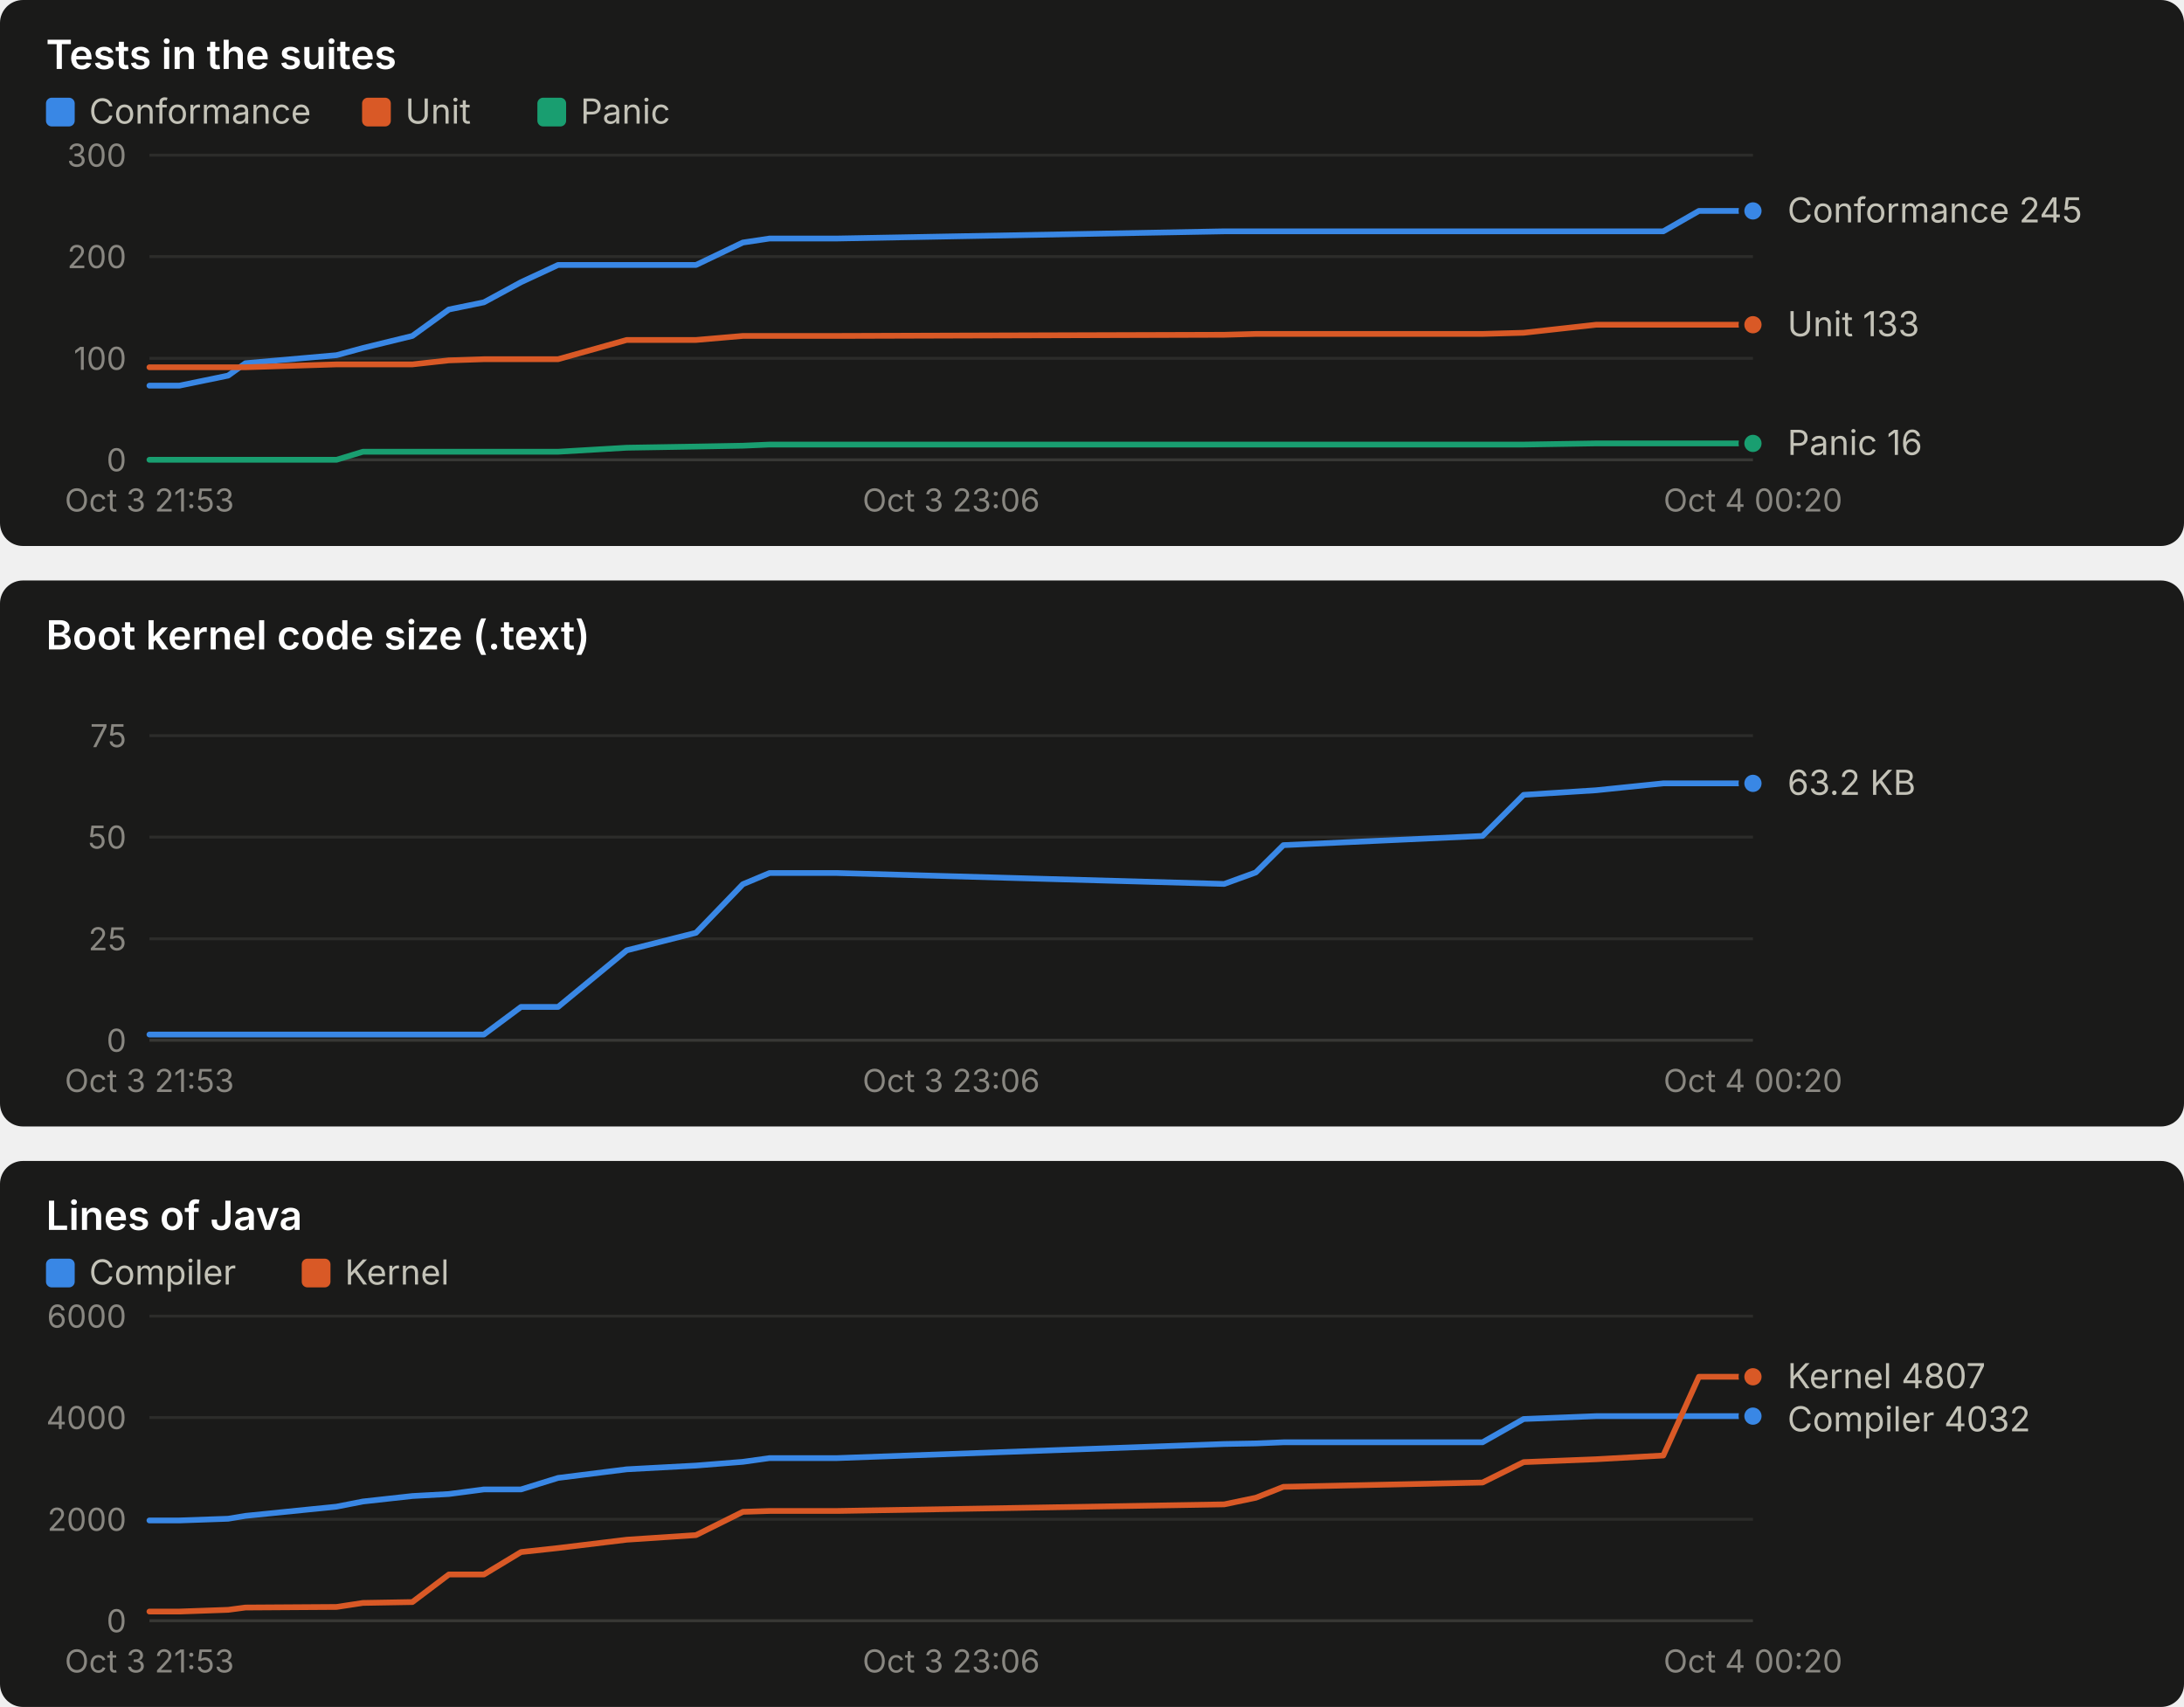
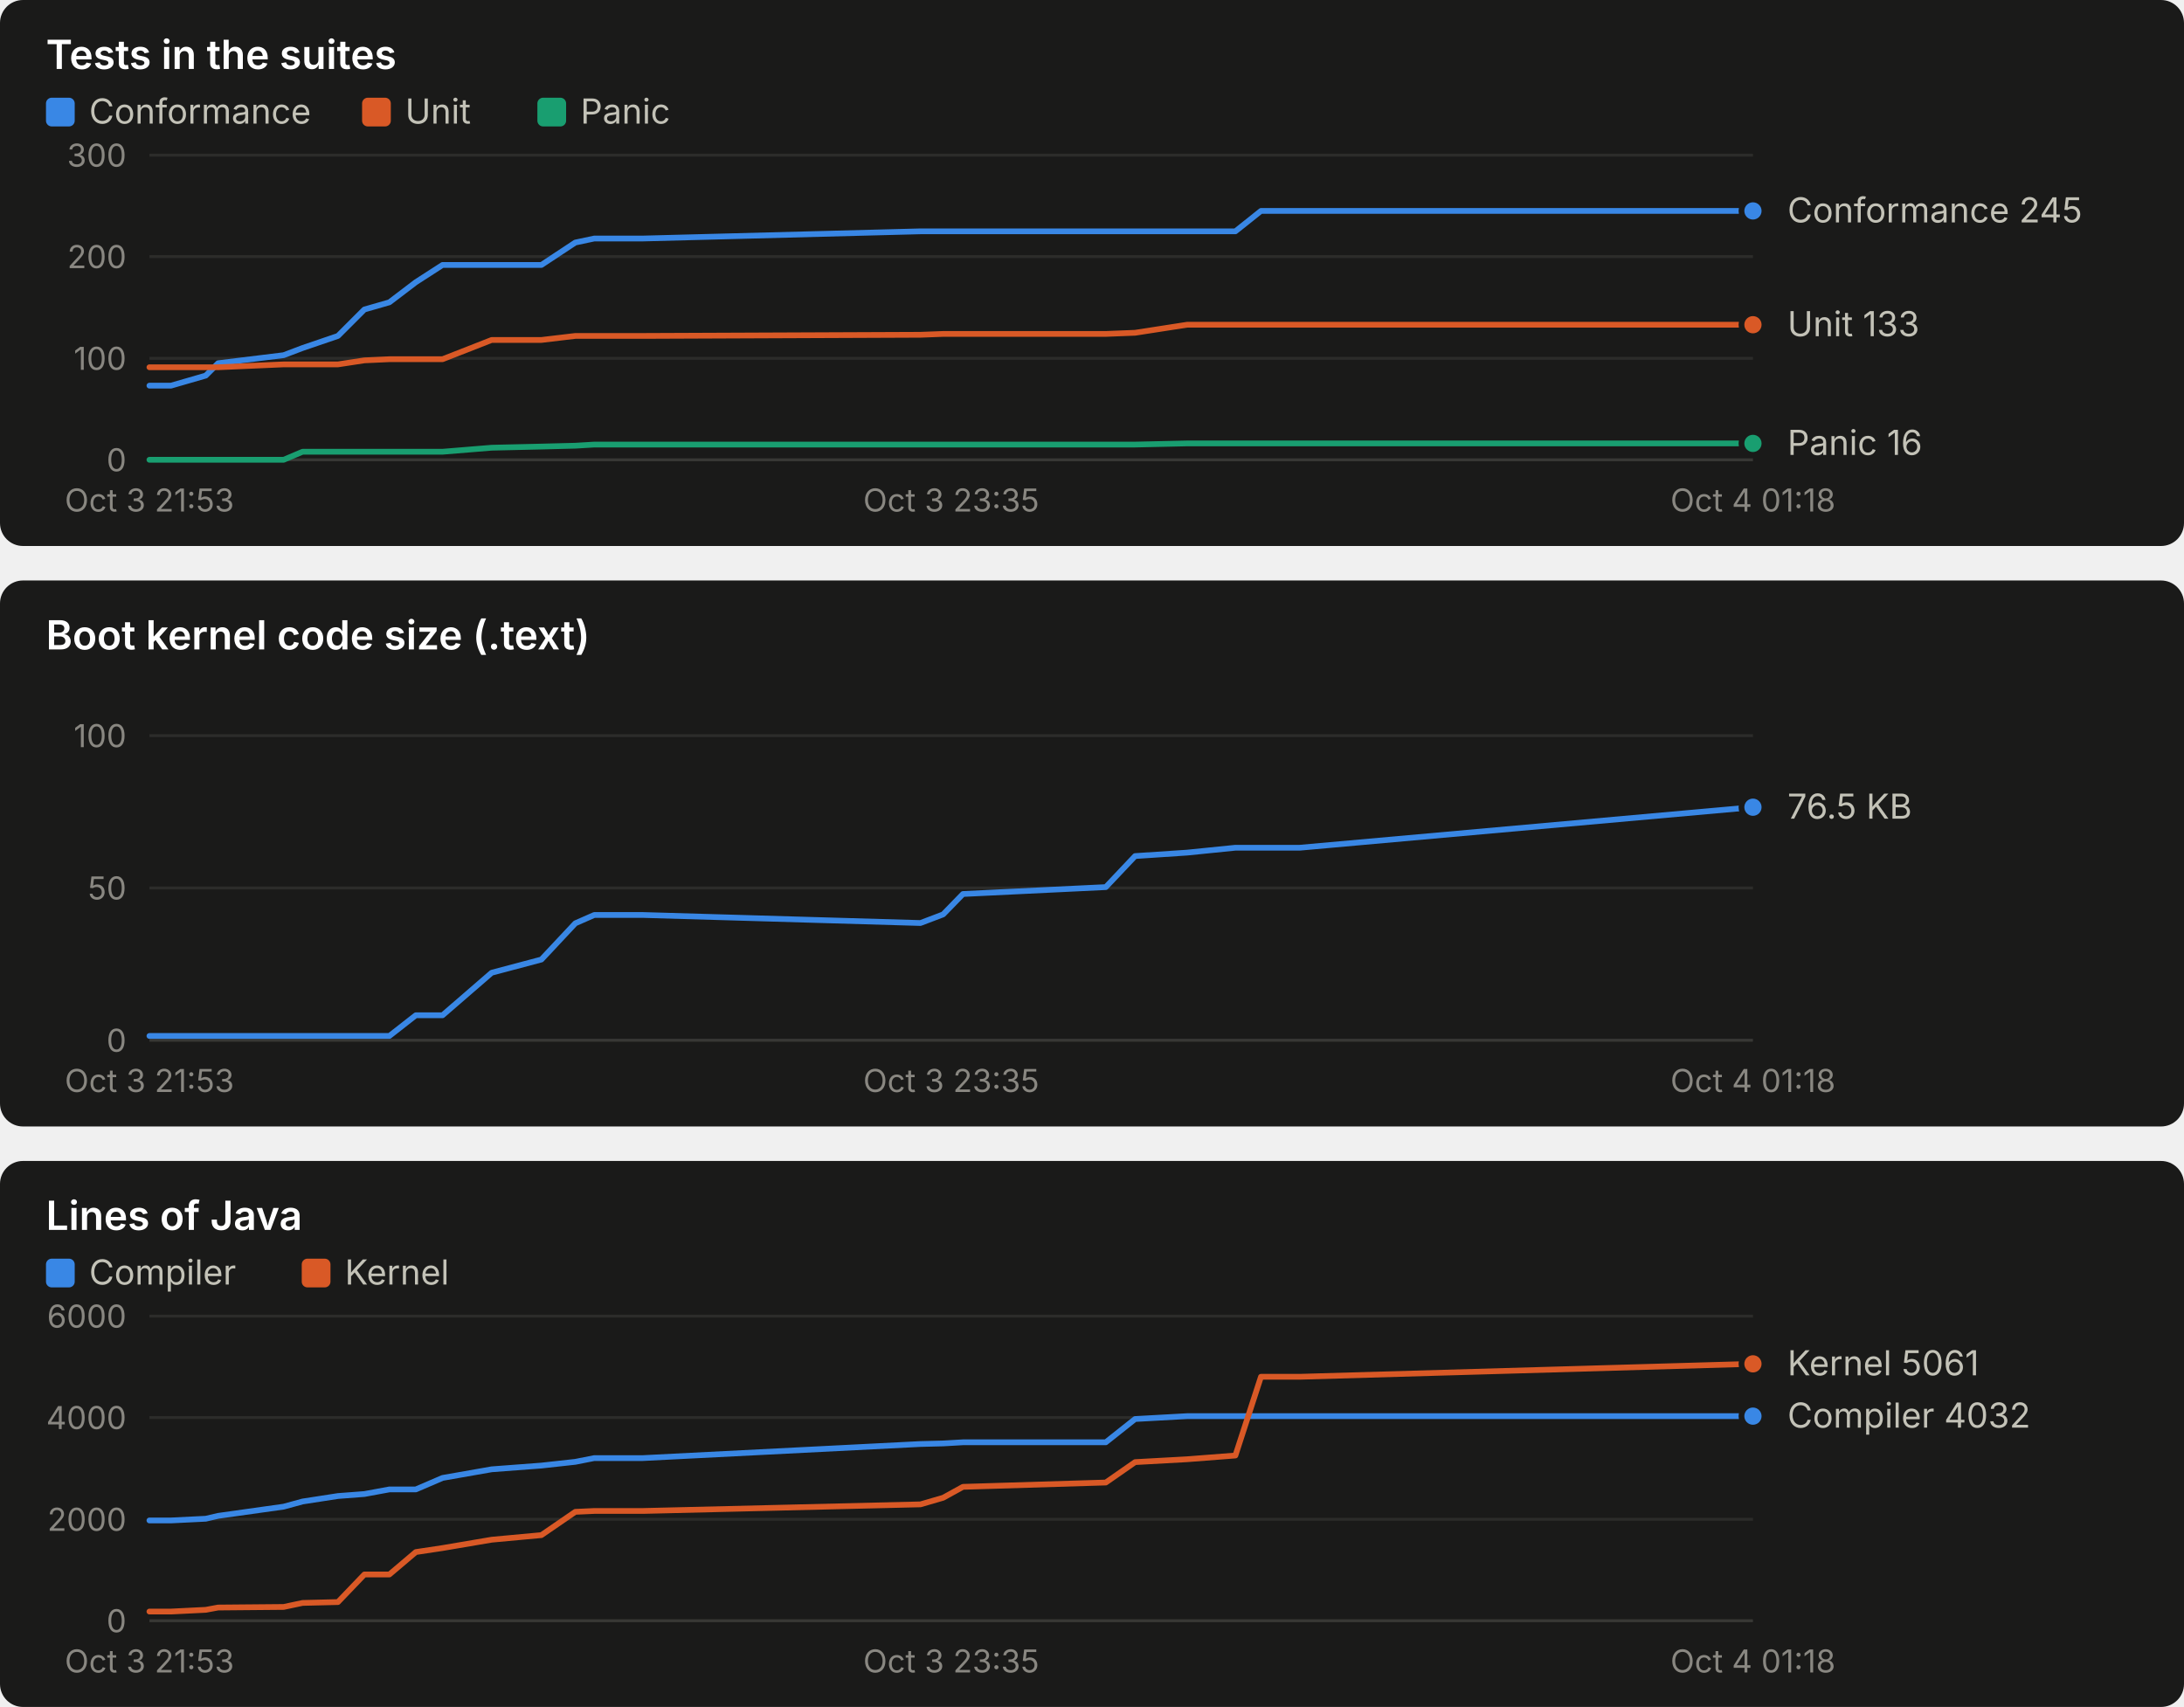
<svg xmlns="http://www.w3.org/2000/svg" width="760" height="594" viewBox="0 0 760 594" role="img" font-family="system-ui, -apple-system, 'Segoe UI', sans-serif">
  <rect x="0" y="0" width="760" height="190" rx="8" fill="#1a1a19" />
  <text x="16.0" y="24.0" fill="#ffffff" font-size="14" font-weight="600" text-anchor="start" style="font-variant-numeric: tabular-nums">Tests in the suites</text>
  <rect x="16" y="34" width="10" height="10" rx="2" fill="#3987e5" />
  <text x="31.0" y="43.0" fill="#c3c2b7" font-size="12" font-weight="400" text-anchor="start" style="font-variant-numeric: tabular-nums">Conformance</text>
  <rect x="126" y="34" width="10" height="10" rx="2" fill="#d95926" />
  <text x="141.0" y="43.0" fill="#c3c2b7" font-size="12" font-weight="400" text-anchor="start" style="font-variant-numeric: tabular-nums">Unit</text>
  <rect x="187" y="34" width="10" height="10" rx="2" fill="#199e70" />
  <text x="202.0" y="43.0" fill="#c3c2b7" font-size="12" font-weight="400" text-anchor="start" style="font-variant-numeric: tabular-nums">Panic</text>
  <line x1="52.0" x2="610.0" y1="160.0" y2="160.0" stroke="#383835" stroke-width="1" />
  <text x="44.0" y="164.0" fill="#898781" font-size="11" font-weight="400" text-anchor="end" style="font-variant-numeric: tabular-nums">0</text>
  <line x1="52.0" x2="610.0" y1="124.7" y2="124.7" stroke="#2c2c2a" stroke-width="1" />
  <text x="44.0" y="128.7" fill="#898781" font-size="11" font-weight="400" text-anchor="end" style="font-variant-numeric: tabular-nums">100</text>
  <line x1="52.0" x2="610.0" y1="89.3" y2="89.3" stroke="#2c2c2a" stroke-width="1" />
  <text x="44.0" y="93.3" fill="#898781" font-size="11" font-weight="400" text-anchor="end" style="font-variant-numeric: tabular-nums">200</text>
  <line x1="52.0" x2="610.0" y1="54.0" y2="54.0" stroke="#2c2c2a" stroke-width="1" />
  <text x="44.0" y="58.0" fill="#898781" font-size="11" font-weight="400" text-anchor="end" style="font-variant-numeric: tabular-nums">300</text>
  <text x="52.0" y="178.0" fill="#898781" font-size="11" font-weight="400" text-anchor="middle" style="font-variant-numeric: tabular-nums">Oct 3 21:53</text>
-   <text x="331.0" y="178.0" fill="#898781" font-size="11" font-weight="400" text-anchor="middle" style="font-variant-numeric: tabular-nums">Oct 3 23:06</text>
-   <text x="610.0" y="178.0" fill="#898781" font-size="11" font-weight="400" text-anchor="middle" style="font-variant-numeric: tabular-nums">Oct 4 00:20</text>
-   <polyline points="52.0,134.2 62.4,134.2 79.4,130.7 85.4,126.4 117.1,123.6 126.3,121.1 143.5,116.9 156.2,107.7 168.4,105.2 181.3,98.2 194.2,92.2 218.1,92.2 242.2,92.2 258.5,84.4 267.8,83.0 291.3,83.0 426.0,80.5 437.0,80.5 446.6,80.5 515.9,80.5 530.2,80.5 555.4,80.5 578.8,80.5 591.2,73.4 610.0,73.4" fill="none" stroke="#3987e5" stroke-width="2" stroke-linejoin="round" stroke-linecap="round" />
+   <text x="331.0" y="178.0" fill="#898781" font-size="11" font-weight="400" text-anchor="middle" style="font-variant-numeric: tabular-nums">Oct 3 23:35</text>
+   <text x="610.0" y="178.0" fill="#898781" font-size="11" font-weight="400" text-anchor="middle" style="font-variant-numeric: tabular-nums">Oct 4 01:18</text>
+   <polyline points="52.0,134.2 59.5,134.2 71.6,130.7 75.9,126.4 98.7,123.6 105.3,121.1 117.6,116.9 126.8,107.7 135.5,105.2 144.7,98.2 154.0,92.2 171.1,92.2 188.4,92.2 200.2,84.4 206.8,83.0 223.7,83.0 320.3,80.5 328.2,80.5 335.1,80.5 384.8,80.5 395.0,80.5 413.1,80.5 429.9,80.5 438.8,73.4 452.3,73.4 610.0,73.4" fill="none" stroke="#3987e5" stroke-width="2" stroke-linejoin="round" stroke-linecap="round" />
  <circle cx="610.0" cy="73.4" r="4" fill="#3987e5" stroke="#1a1a19" stroke-width="2" />
-   <polyline points="52.0,127.8 62.4,127.8 79.4,127.8 85.4,127.8 117.1,126.8 126.3,126.8 143.5,126.8 156.2,125.4 168.4,125.0 181.3,125.0 194.2,125.0 218.1,118.3 242.2,118.3 258.5,116.9 267.8,116.9 291.3,116.9 426.0,116.5 437.0,116.2 446.6,116.2 515.9,116.2 530.2,115.8 555.4,113.0 578.8,113.0 591.2,113.0 610.0,113.0" fill="none" stroke="#d95926" stroke-width="2" stroke-linejoin="round" stroke-linecap="round" />
+   <polyline points="52.0,127.8 59.5,127.8 71.6,127.8 75.9,127.8 98.7,126.8 105.3,126.8 117.6,126.8 126.8,125.4 135.5,125.0 144.7,125.0 154.0,125.0 171.1,118.3 188.4,118.3 200.2,116.9 206.8,116.9 223.7,116.9 320.3,116.5 328.2,116.2 335.1,116.2 384.8,116.2 395.0,115.8 413.1,113.0 429.9,113.0 438.8,113.0 452.3,113.0 610.0,113.0" fill="none" stroke="#d95926" stroke-width="2" stroke-linejoin="round" stroke-linecap="round" />
  <circle cx="610.0" cy="113.0" r="4" fill="#d95926" stroke="#1a1a19" stroke-width="2" />
-   <polyline points="52.0,160.0 62.4,160.0 79.4,160.0 85.4,160.0 117.1,160.0 126.3,157.2 143.5,157.2 156.2,157.2 168.4,157.2 181.3,157.2 194.2,157.2 218.1,155.8 242.2,155.4 258.5,155.1 267.8,154.7 291.3,154.7 426.0,154.7 437.0,154.7 446.6,154.7 515.9,154.7 530.2,154.7 555.4,154.3 578.8,154.3 591.2,154.3 610.0,154.3" fill="none" stroke="#199e70" stroke-width="2" stroke-linejoin="round" stroke-linecap="round" />
+   <polyline points="52.0,160.0 59.5,160.0 71.6,160.0 75.9,160.0 98.7,160.0 105.3,157.2 117.6,157.2 126.8,157.2 135.5,157.2 144.7,157.2 154.0,157.2 171.1,155.8 188.4,155.4 200.2,155.1 206.8,154.7 223.7,154.7 320.3,154.7 328.2,154.7 335.1,154.7 384.8,154.7 395.0,154.7 413.1,154.3 429.9,154.3 438.8,154.3 452.3,154.3 610.0,154.3" fill="none" stroke="#199e70" stroke-width="2" stroke-linejoin="round" stroke-linecap="round" />
  <circle cx="610.0" cy="154.3" r="4" fill="#199e70" stroke="#1a1a19" stroke-width="2" />
  <text x="622.0" y="77.4" fill="#c3c2b7" font-size="12" font-weight="400" text-anchor="start" style="font-variant-numeric: tabular-nums">Conformance 245</text>
  <text x="622.0" y="117.0" fill="#c3c2b7" font-size="12" font-weight="400" text-anchor="start" style="font-variant-numeric: tabular-nums">Unit 133</text>
  <text x="622.0" y="158.3" fill="#c3c2b7" font-size="12" font-weight="400" text-anchor="start" style="font-variant-numeric: tabular-nums">Panic 16</text>
  <rect x="0" y="202" width="760" height="190" rx="8" fill="#1a1a19" />
  <text x="16.0" y="226.0" fill="#ffffff" font-size="14" font-weight="600" text-anchor="start" style="font-variant-numeric: tabular-nums">Boot kernel code size (.text)</text>
  <line x1="52.0" x2="610.0" y1="362.0" y2="362.0" stroke="#383835" stroke-width="1" />
  <text x="44.0" y="366.0" fill="#898781" font-size="11" font-weight="400" text-anchor="end" style="font-variant-numeric: tabular-nums">0</text>
-   <line x1="52.0" x2="610.0" y1="326.7" y2="326.7" stroke="#2c2c2a" stroke-width="1" />
-   <text x="44.0" y="330.7" fill="#898781" font-size="11" font-weight="400" text-anchor="end" style="font-variant-numeric: tabular-nums">25</text>
-   <line x1="52.0" x2="610.0" y1="291.3" y2="291.3" stroke="#2c2c2a" stroke-width="1" />
-   <text x="44.0" y="295.3" fill="#898781" font-size="11" font-weight="400" text-anchor="end" style="font-variant-numeric: tabular-nums">50</text>
+   <line x1="52.0" x2="610.0" y1="309.0" y2="309.0" stroke="#2c2c2a" stroke-width="1" />
+   <text x="44.0" y="313.0" fill="#898781" font-size="11" font-weight="400" text-anchor="end" style="font-variant-numeric: tabular-nums">50</text>
  <line x1="52.0" x2="610.0" y1="256.0" y2="256.0" stroke="#2c2c2a" stroke-width="1" />
-   <text x="44.0" y="260.0" fill="#898781" font-size="11" font-weight="400" text-anchor="end" style="font-variant-numeric: tabular-nums">75</text>
+   <text x="44.0" y="260.0" fill="#898781" font-size="11" font-weight="400" text-anchor="end" style="font-variant-numeric: tabular-nums">100</text>
  <text x="52.0" y="380.0" fill="#898781" font-size="11" font-weight="400" text-anchor="middle" style="font-variant-numeric: tabular-nums">Oct 3 21:53</text>
-   <text x="331.0" y="380.0" fill="#898781" font-size="11" font-weight="400" text-anchor="middle" style="font-variant-numeric: tabular-nums">Oct 3 23:06</text>
-   <text x="610.0" y="380.0" fill="#898781" font-size="11" font-weight="400" text-anchor="middle" style="font-variant-numeric: tabular-nums">Oct 4 00:20</text>
-   <polyline points="52.0,360.0 62.4,360.0 79.4,360.0 85.4,360.0 117.1,360.0 126.3,360.0 143.5,360.0 156.2,360.0 168.4,360.0 181.3,350.4 194.2,350.4 218.1,330.7 242.2,324.6 258.5,307.7 267.8,303.8 291.3,303.8 426.0,307.6 437.0,303.6 446.6,294.1 515.9,290.9 530.2,276.6 555.4,275.0 578.8,272.6 591.2,272.6 610.0,272.6" fill="none" stroke="#3987e5" stroke-width="2" stroke-linejoin="round" stroke-linecap="round" />
-   <circle cx="610.0" cy="272.6" r="4" fill="#3987e5" stroke="#1a1a19" stroke-width="2" />
-   <text x="622.0" y="276.6" fill="#c3c2b7" font-size="12" font-weight="400" text-anchor="start" style="font-variant-numeric: tabular-nums">63.2 KB</text>
+   <text x="331.0" y="380.0" fill="#898781" font-size="11" font-weight="400" text-anchor="middle" style="font-variant-numeric: tabular-nums">Oct 3 23:35</text>
+   <text x="610.0" y="380.0" fill="#898781" font-size="11" font-weight="400" text-anchor="middle" style="font-variant-numeric: tabular-nums">Oct 4 01:18</text>
+   <polyline points="52.0,360.5 59.5,360.5 71.6,360.5 75.9,360.5 98.7,360.5 105.3,360.5 117.6,360.5 126.8,360.5 135.5,360.5 144.7,353.3 154.0,353.3 171.1,338.5 188.4,333.9 200.2,321.3 206.8,318.4 223.7,318.4 320.3,321.2 328.2,318.2 335.1,311.1 384.8,308.7 395.0,297.9 413.1,296.7 429.9,295.0 438.8,295.0 452.3,295.0 610.0,280.9" fill="none" stroke="#3987e5" stroke-width="2" stroke-linejoin="round" stroke-linecap="round" />
+   <circle cx="610.0" cy="280.9" r="4" fill="#3987e5" stroke="#1a1a19" stroke-width="2" />
+   <text x="622.0" y="284.9" fill="#c3c2b7" font-size="12" font-weight="400" text-anchor="start" style="font-variant-numeric: tabular-nums">76.5 KB</text>
  <rect x="0" y="404" width="760" height="190" rx="8" fill="#1a1a19" />
  <text x="16.0" y="428.0" fill="#ffffff" font-size="14" font-weight="600" text-anchor="start" style="font-variant-numeric: tabular-nums">Lines of Java</text>
  <rect x="16" y="438" width="10" height="10" rx="2" fill="#3987e5" />
  <text x="31.0" y="447.0" fill="#c3c2b7" font-size="12" font-weight="400" text-anchor="start" style="font-variant-numeric: tabular-nums">Compiler</text>
  <rect x="105" y="438" width="10" height="10" rx="2" fill="#d95926" />
  <text x="120.0" y="447.0" fill="#c3c2b7" font-size="12" font-weight="400" text-anchor="start" style="font-variant-numeric: tabular-nums">Kernel</text>
  <line x1="52.0" x2="610.0" y1="564.0" y2="564.0" stroke="#383835" stroke-width="1" />
  <text x="44.0" y="568.0" fill="#898781" font-size="11" font-weight="400" text-anchor="end" style="font-variant-numeric: tabular-nums">0</text>
  <line x1="52.0" x2="610.0" y1="528.7" y2="528.7" stroke="#2c2c2a" stroke-width="1" />
  <text x="44.0" y="532.7" fill="#898781" font-size="11" font-weight="400" text-anchor="end" style="font-variant-numeric: tabular-nums">2000</text>
  <line x1="52.0" x2="610.0" y1="493.3" y2="493.3" stroke="#2c2c2a" stroke-width="1" />
  <text x="44.0" y="497.3" fill="#898781" font-size="11" font-weight="400" text-anchor="end" style="font-variant-numeric: tabular-nums">4000</text>
  <line x1="52.0" x2="610.0" y1="458.0" y2="458.0" stroke="#2c2c2a" stroke-width="1" />
  <text x="44.0" y="462.0" fill="#898781" font-size="11" font-weight="400" text-anchor="end" style="font-variant-numeric: tabular-nums">6000</text>
  <text x="52.0" y="582.0" fill="#898781" font-size="11" font-weight="400" text-anchor="middle" style="font-variant-numeric: tabular-nums">Oct 3 21:53</text>
-   <text x="331.0" y="582.0" fill="#898781" font-size="11" font-weight="400" text-anchor="middle" style="font-variant-numeric: tabular-nums">Oct 3 23:06</text>
-   <text x="610.0" y="582.0" fill="#898781" font-size="11" font-weight="400" text-anchor="middle" style="font-variant-numeric: tabular-nums">Oct 4 00:20</text>
-   <polyline points="52.0,529.1 62.4,529.1 79.4,528.5 85.4,527.5 117.1,524.3 126.3,522.5 143.5,520.6 156.2,519.9 168.4,518.3 181.3,518.3 194.2,514.3 218.1,511.3 242.2,510.0 258.5,508.7 267.8,507.4 291.3,507.4 426.0,502.5 437.0,502.3 446.6,501.9 515.9,501.9 530.2,493.8 555.4,492.8 578.8,492.8 591.2,492.8 610.0,492.8" fill="none" stroke="#3987e5" stroke-width="2" stroke-linejoin="round" stroke-linecap="round" />
+   <text x="331.0" y="582.0" fill="#898781" font-size="11" font-weight="400" text-anchor="middle" style="font-variant-numeric: tabular-nums">Oct 3 23:35</text>
+   <text x="610.0" y="582.0" fill="#898781" font-size="11" font-weight="400" text-anchor="middle" style="font-variant-numeric: tabular-nums">Oct 4 01:18</text>
+   <polyline points="52.0,529.1 59.5,529.1 71.6,528.5 75.9,527.5 98.7,524.3 105.3,522.5 117.6,520.6 126.8,519.9 135.5,518.3 144.7,518.3 154.0,514.3 171.1,511.3 188.4,510.0 200.2,508.7 206.8,507.4 223.7,507.4 320.3,502.5 328.2,502.3 335.1,501.9 384.8,501.9 395.0,493.8 413.1,492.8 429.9,492.8 438.8,492.8 452.3,492.8 610.0,492.8" fill="none" stroke="#3987e5" stroke-width="2" stroke-linejoin="round" stroke-linecap="round" />
  <circle cx="610.0" cy="492.8" r="4" fill="#3987e5" stroke="#1a1a19" stroke-width="2" />
-   <polyline points="52.0,560.8 62.4,560.8 79.4,560.2 85.4,559.4 117.1,559.2 126.3,557.8 143.5,557.5 156.2,547.9 168.4,547.9 181.3,540.1 194.2,538.7 218.1,535.8 242.2,534.2 258.5,526.1 267.8,525.8 291.3,525.8 426.0,523.5 437.0,521.2 446.6,517.4 515.9,515.9 530.2,508.8 555.4,507.8 578.8,506.5 591.2,479.1 610.0,479.1" fill="none" stroke="#d95926" stroke-width="2" stroke-linejoin="round" stroke-linecap="round" />
-   <circle cx="610.0" cy="479.1" r="4" fill="#d95926" stroke="#1a1a19" stroke-width="2" />
-   <text x="622.0" y="483.1" fill="#c3c2b7" font-size="12" font-weight="400" text-anchor="start" style="font-variant-numeric: tabular-nums">Kernel 4807</text>
-   <text x="622.0" y="498.1" fill="#c3c2b7" font-size="12" font-weight="400" text-anchor="start" style="font-variant-numeric: tabular-nums">Compiler 4032</text>
+   <polyline points="52.0,560.8 59.5,560.8 71.6,560.2 75.9,559.4 98.7,559.2 105.3,557.8 117.6,557.5 126.8,547.9 135.5,547.9 144.7,540.1 154.0,538.7 171.1,535.8 188.4,534.2 200.2,526.1 206.8,525.8 223.7,525.8 320.3,523.5 328.2,521.2 335.1,517.4 384.8,515.9 395.0,508.8 413.1,507.8 429.9,506.5 438.8,479.1 452.3,479.1 610.0,474.6" fill="none" stroke="#d95926" stroke-width="2" stroke-linejoin="round" stroke-linecap="round" />
+   <circle cx="610.0" cy="474.6" r="4" fill="#d95926" stroke="#1a1a19" stroke-width="2" />
+   <text x="622.0" y="478.6" fill="#c3c2b7" font-size="12" font-weight="400" text-anchor="start" style="font-variant-numeric: tabular-nums">Kernel 5061</text>
+   <text x="622.0" y="496.8" fill="#c3c2b7" font-size="12" font-weight="400" text-anchor="start" style="font-variant-numeric: tabular-nums">Compiler 4032</text>
</svg>
